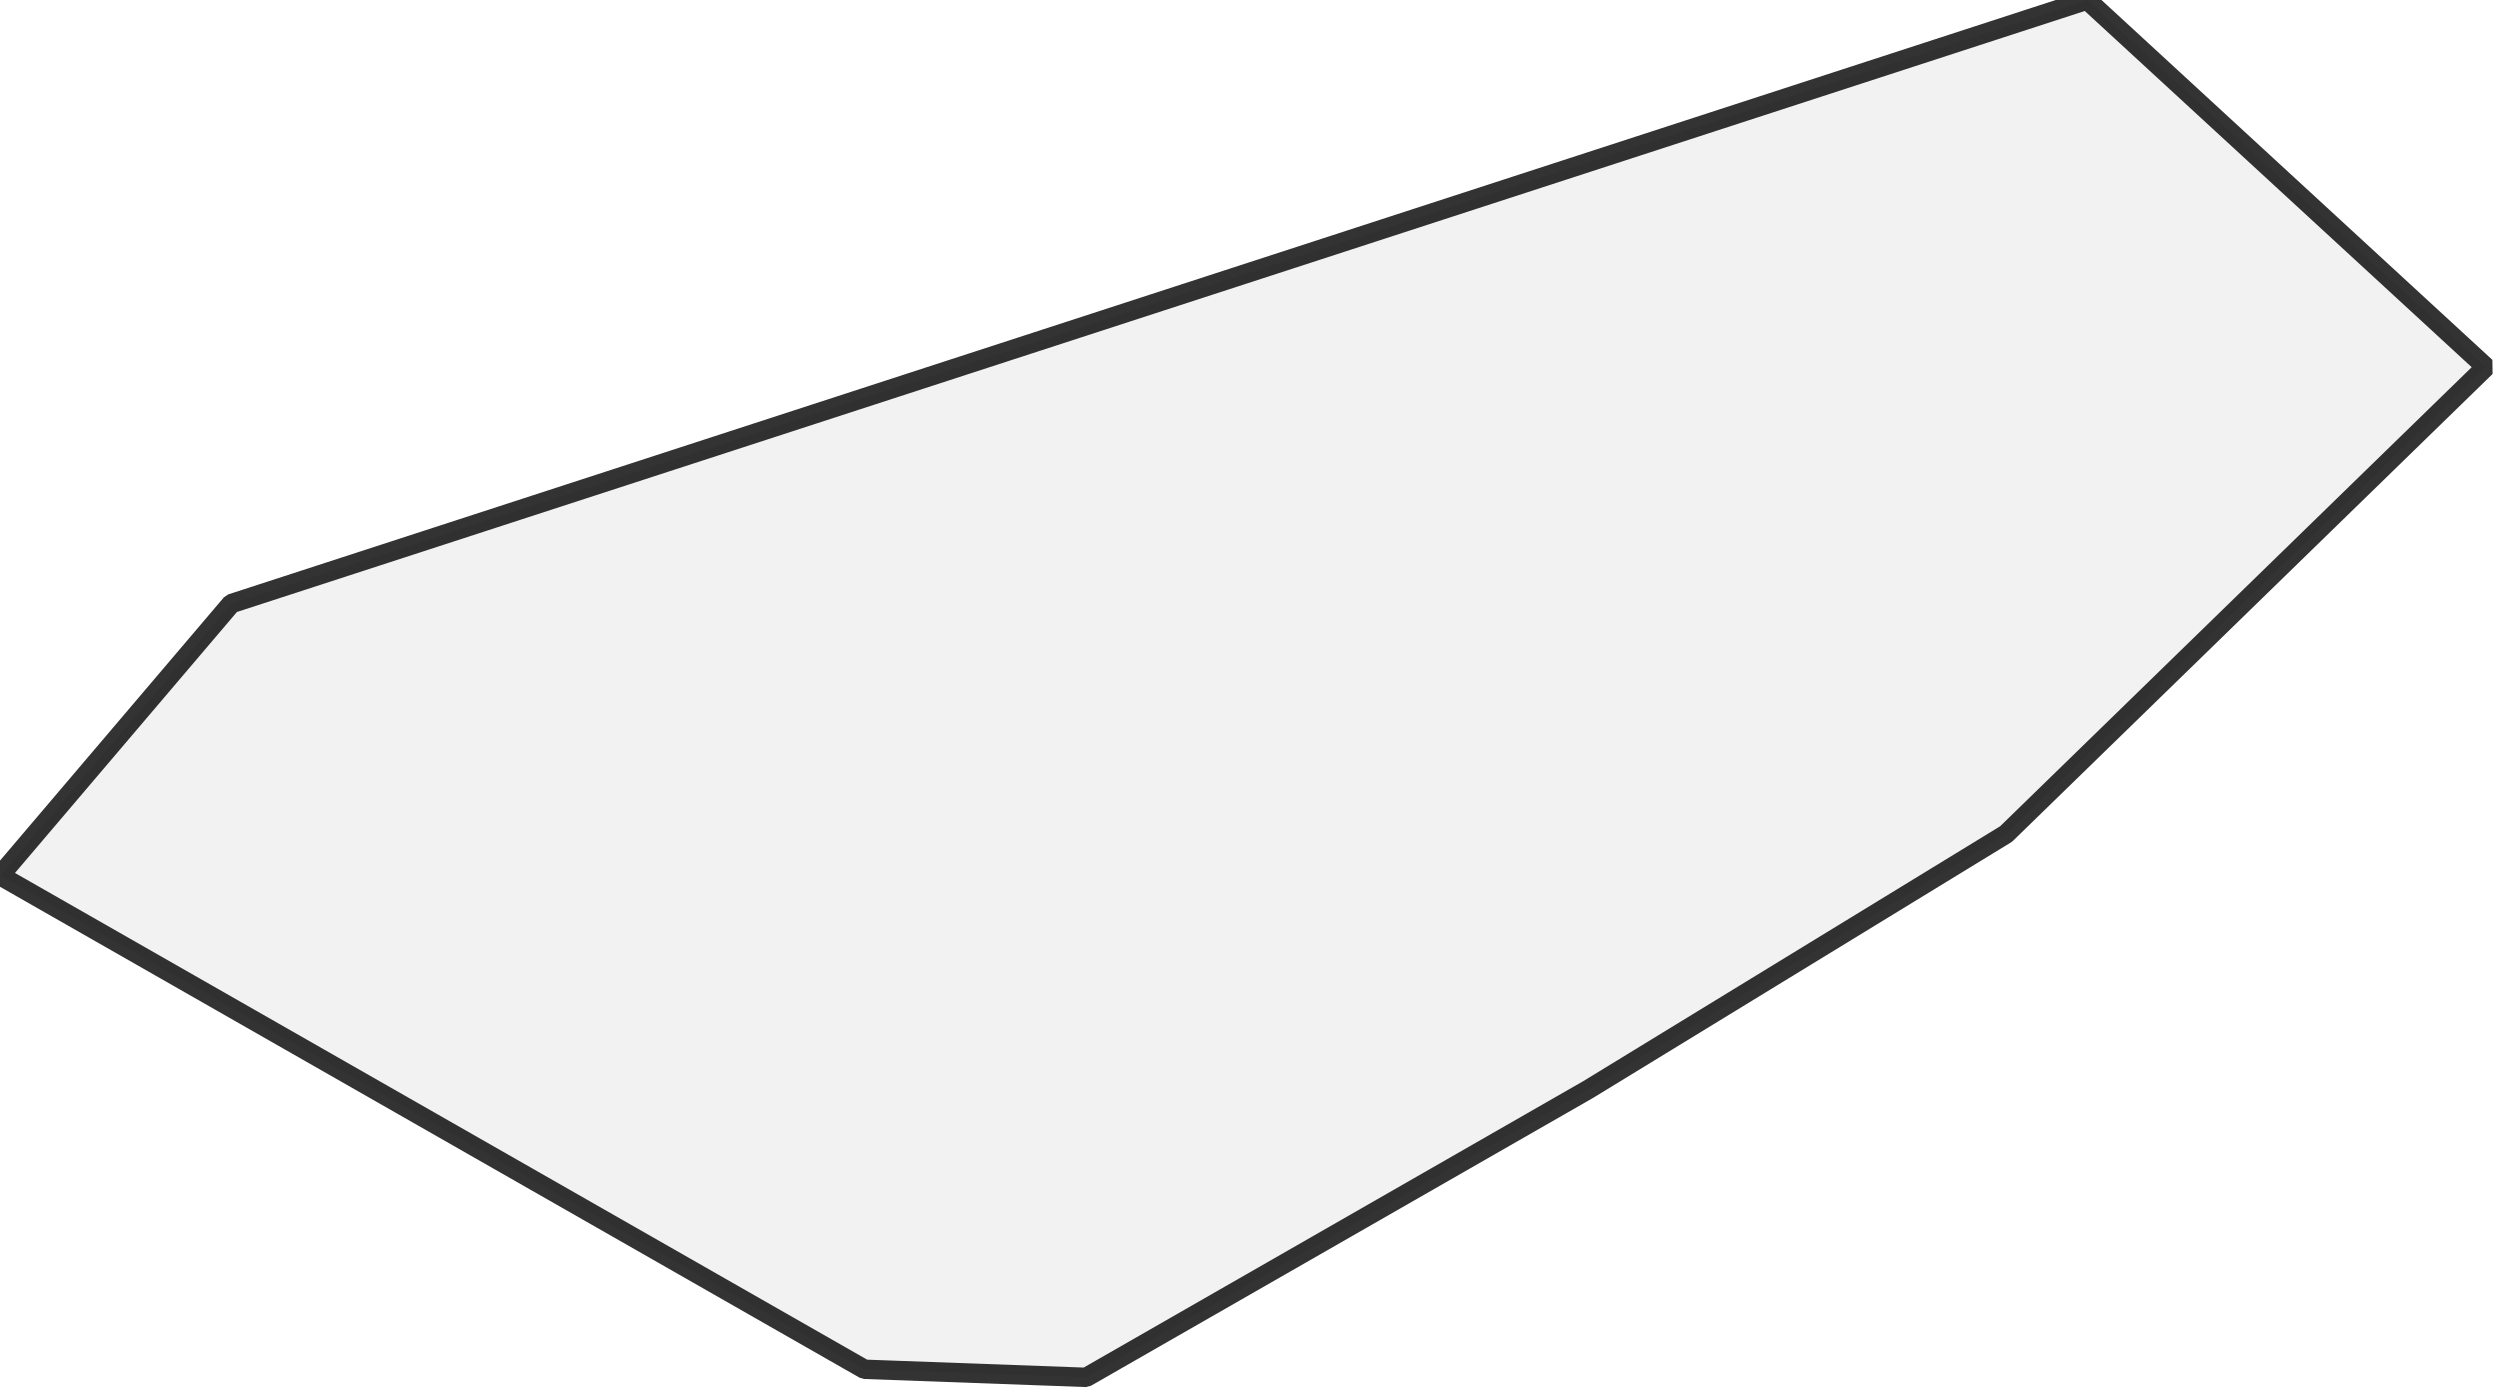
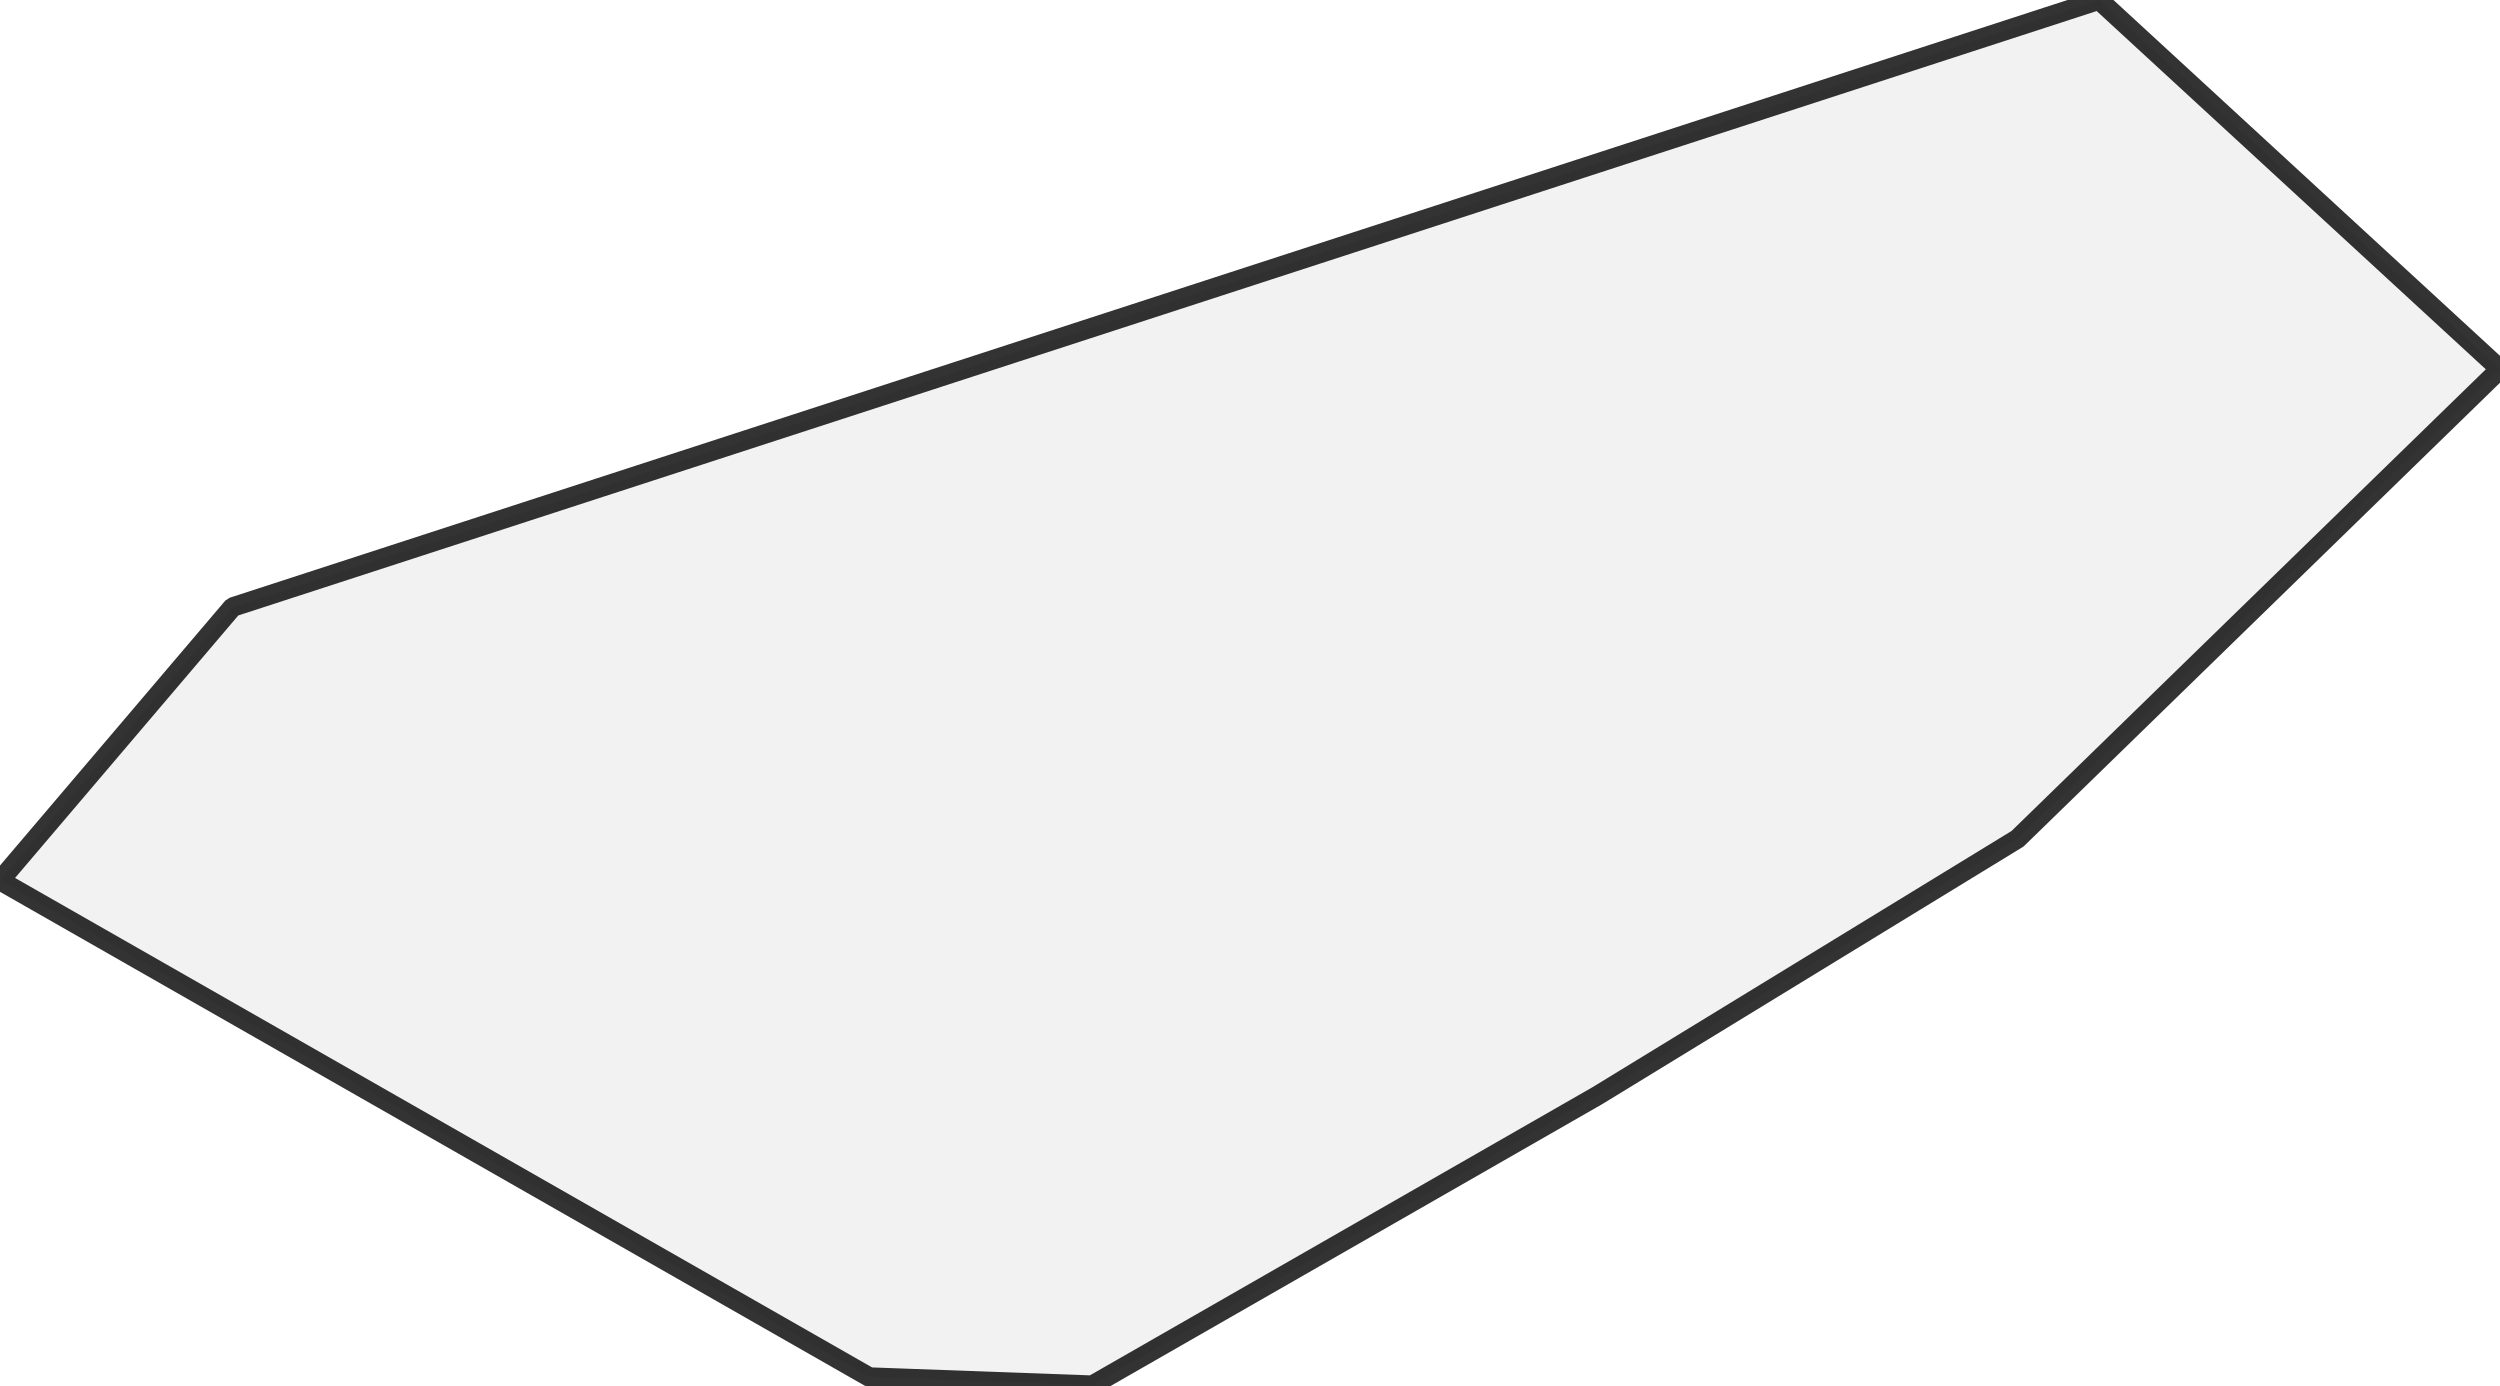
- <svg xmlns="http://www.w3.org/2000/svg">
+ <svg xmlns="http://www.w3.org/2000/svg" viewBox="0 0 256 141.846">
  <style>
-   g.comuni {
+     g.zone {
      fill: lightgray;
      stroke-width: 2;
      stroke-linecap: square;
      stroke-linejoin: bevel;
      stroke-miterlimit: 3;
      stroke-opacity: 0.8;
      stroke: black;
      fill-opacity: 0.3;
-   }
+     }
  </style>
-   <g id="layer1" />
-   <g id="layer2">
-     <g class="comuni" id="comuni">
-       <path d="M111.852,141.846 89.021,141.014 0,90.172 23.822,62.161 214.943,0 256,37.796 206.597,85.888 163.557,112.204 111.852,141.846Z" />
-     </g>
+   <g class="zone" id="zone">
+     <path d="M111.852,141.846 89.021,141.014 0,90.172 23.822,62.161 214.943,0 256,37.796 206.597,85.888 163.557,112.204 111.852,141.846Z" />
  </g>
</svg>
